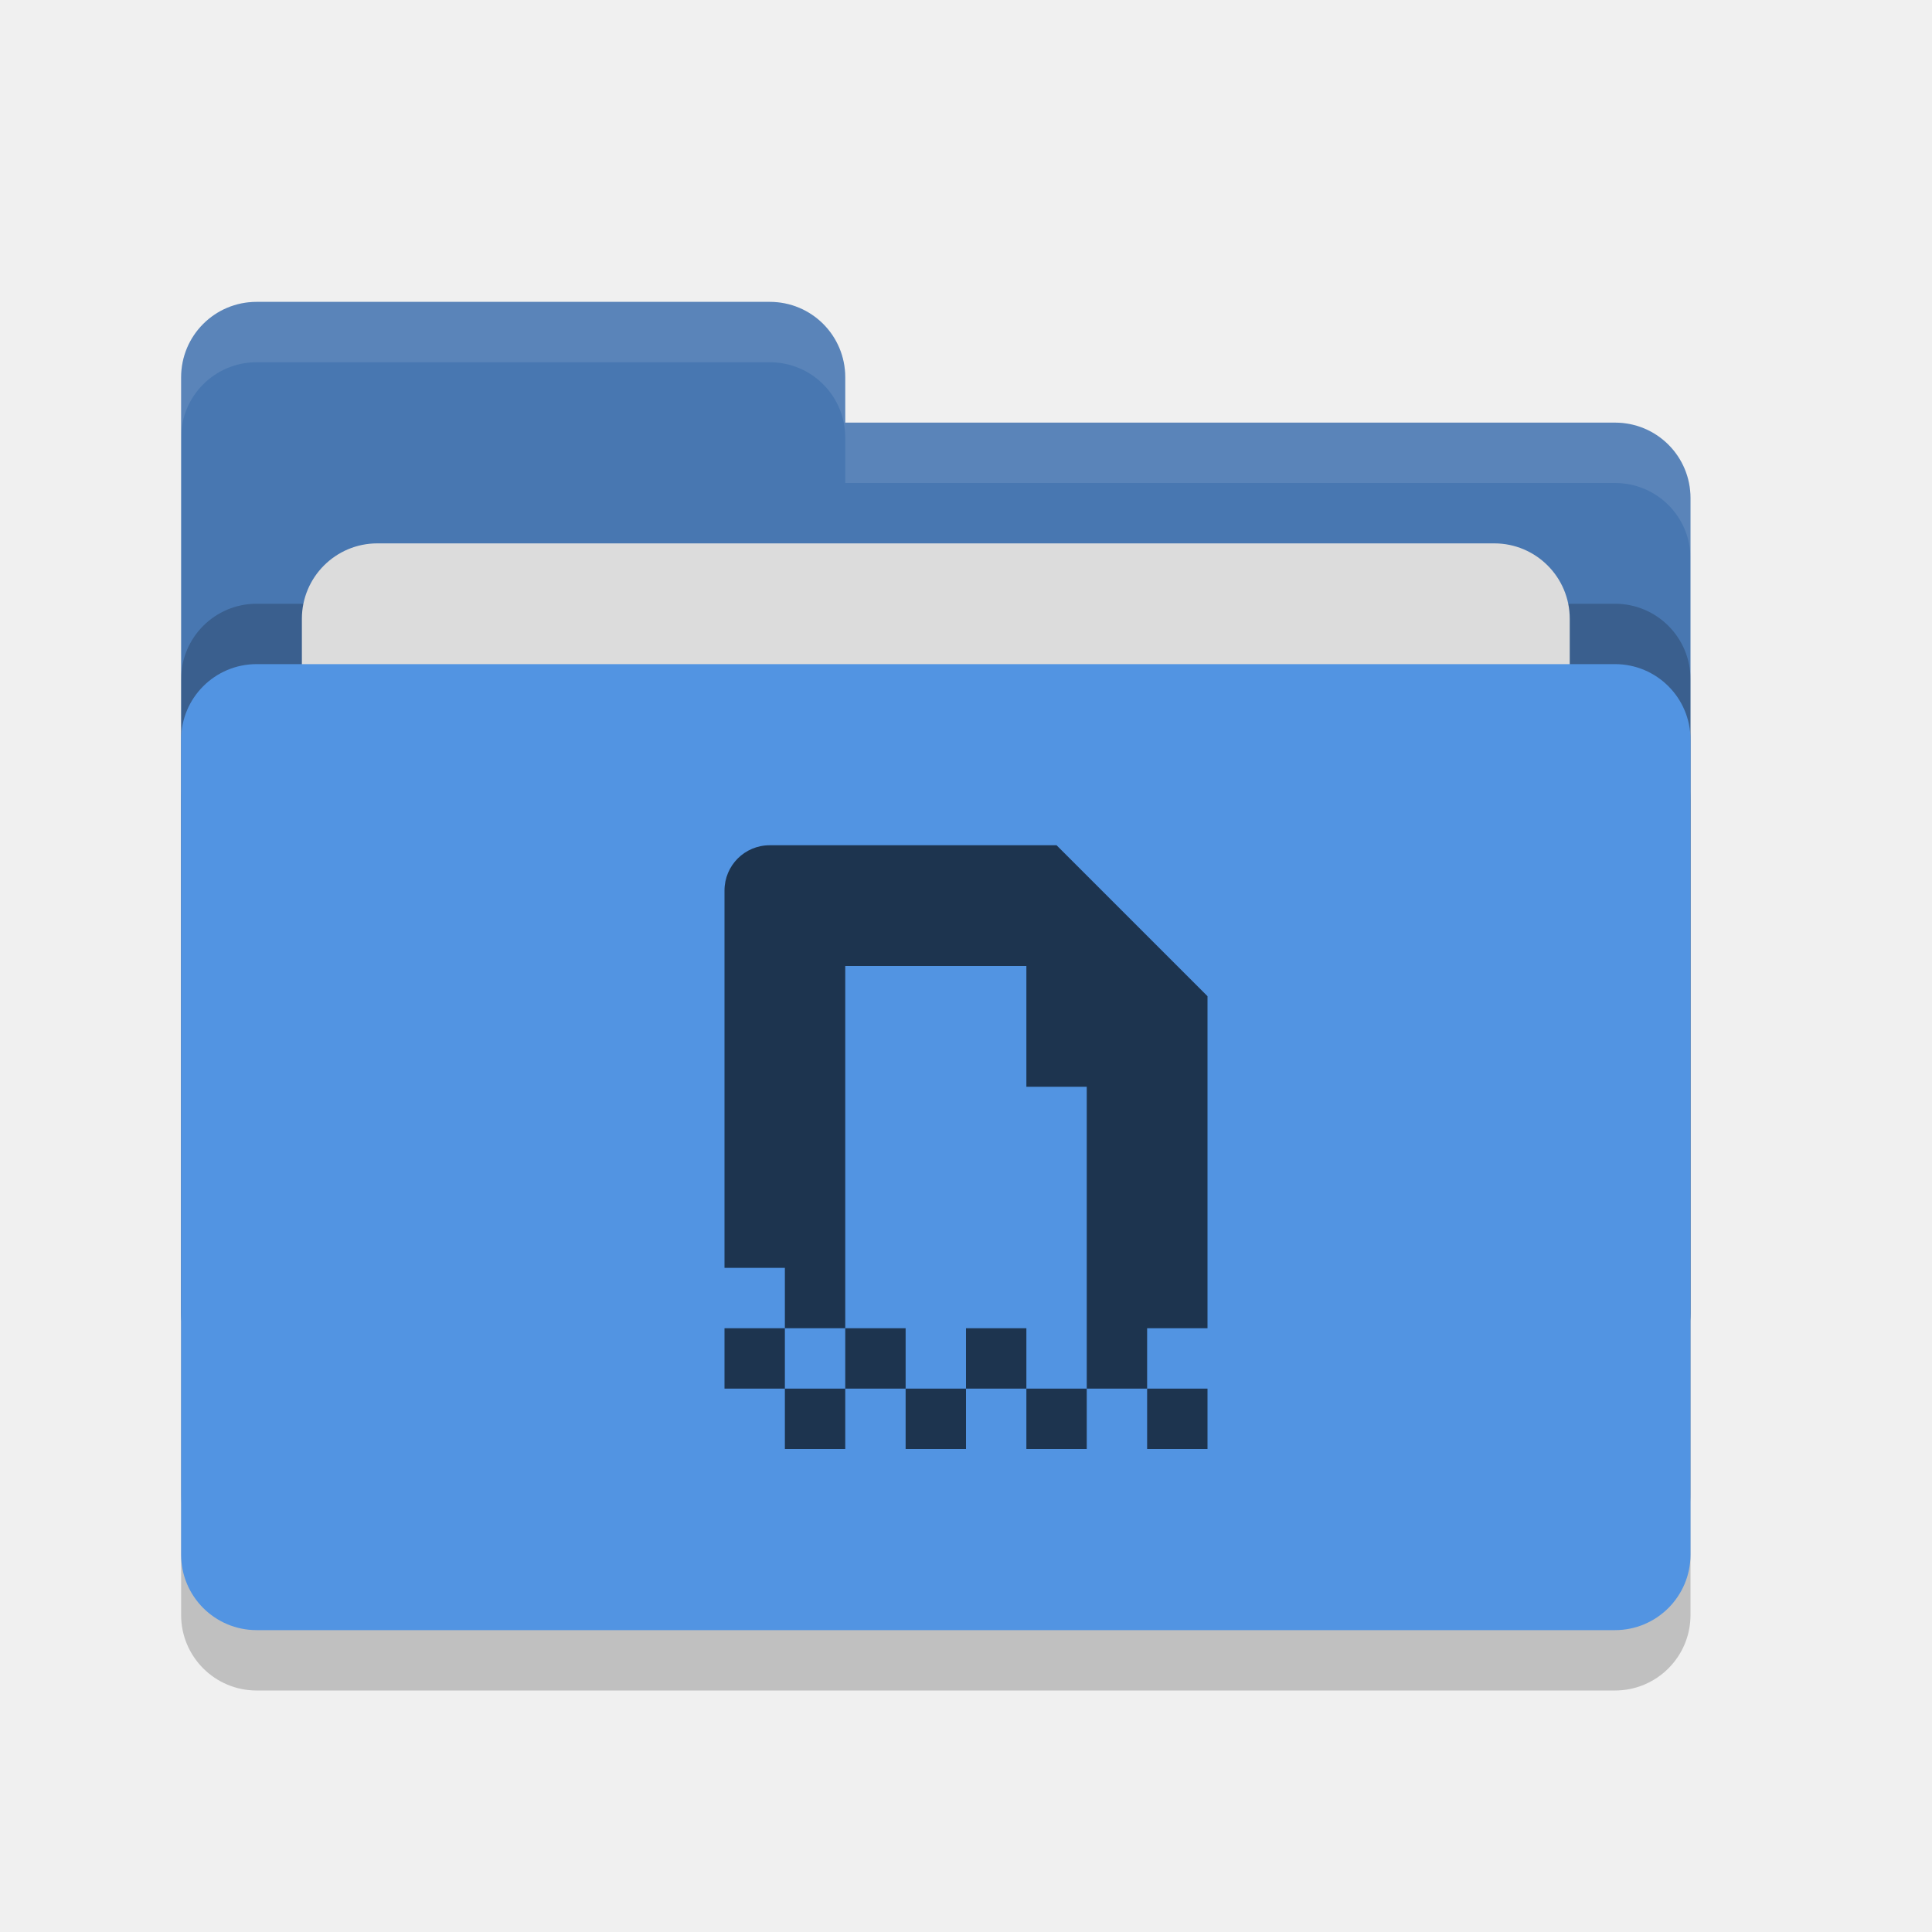
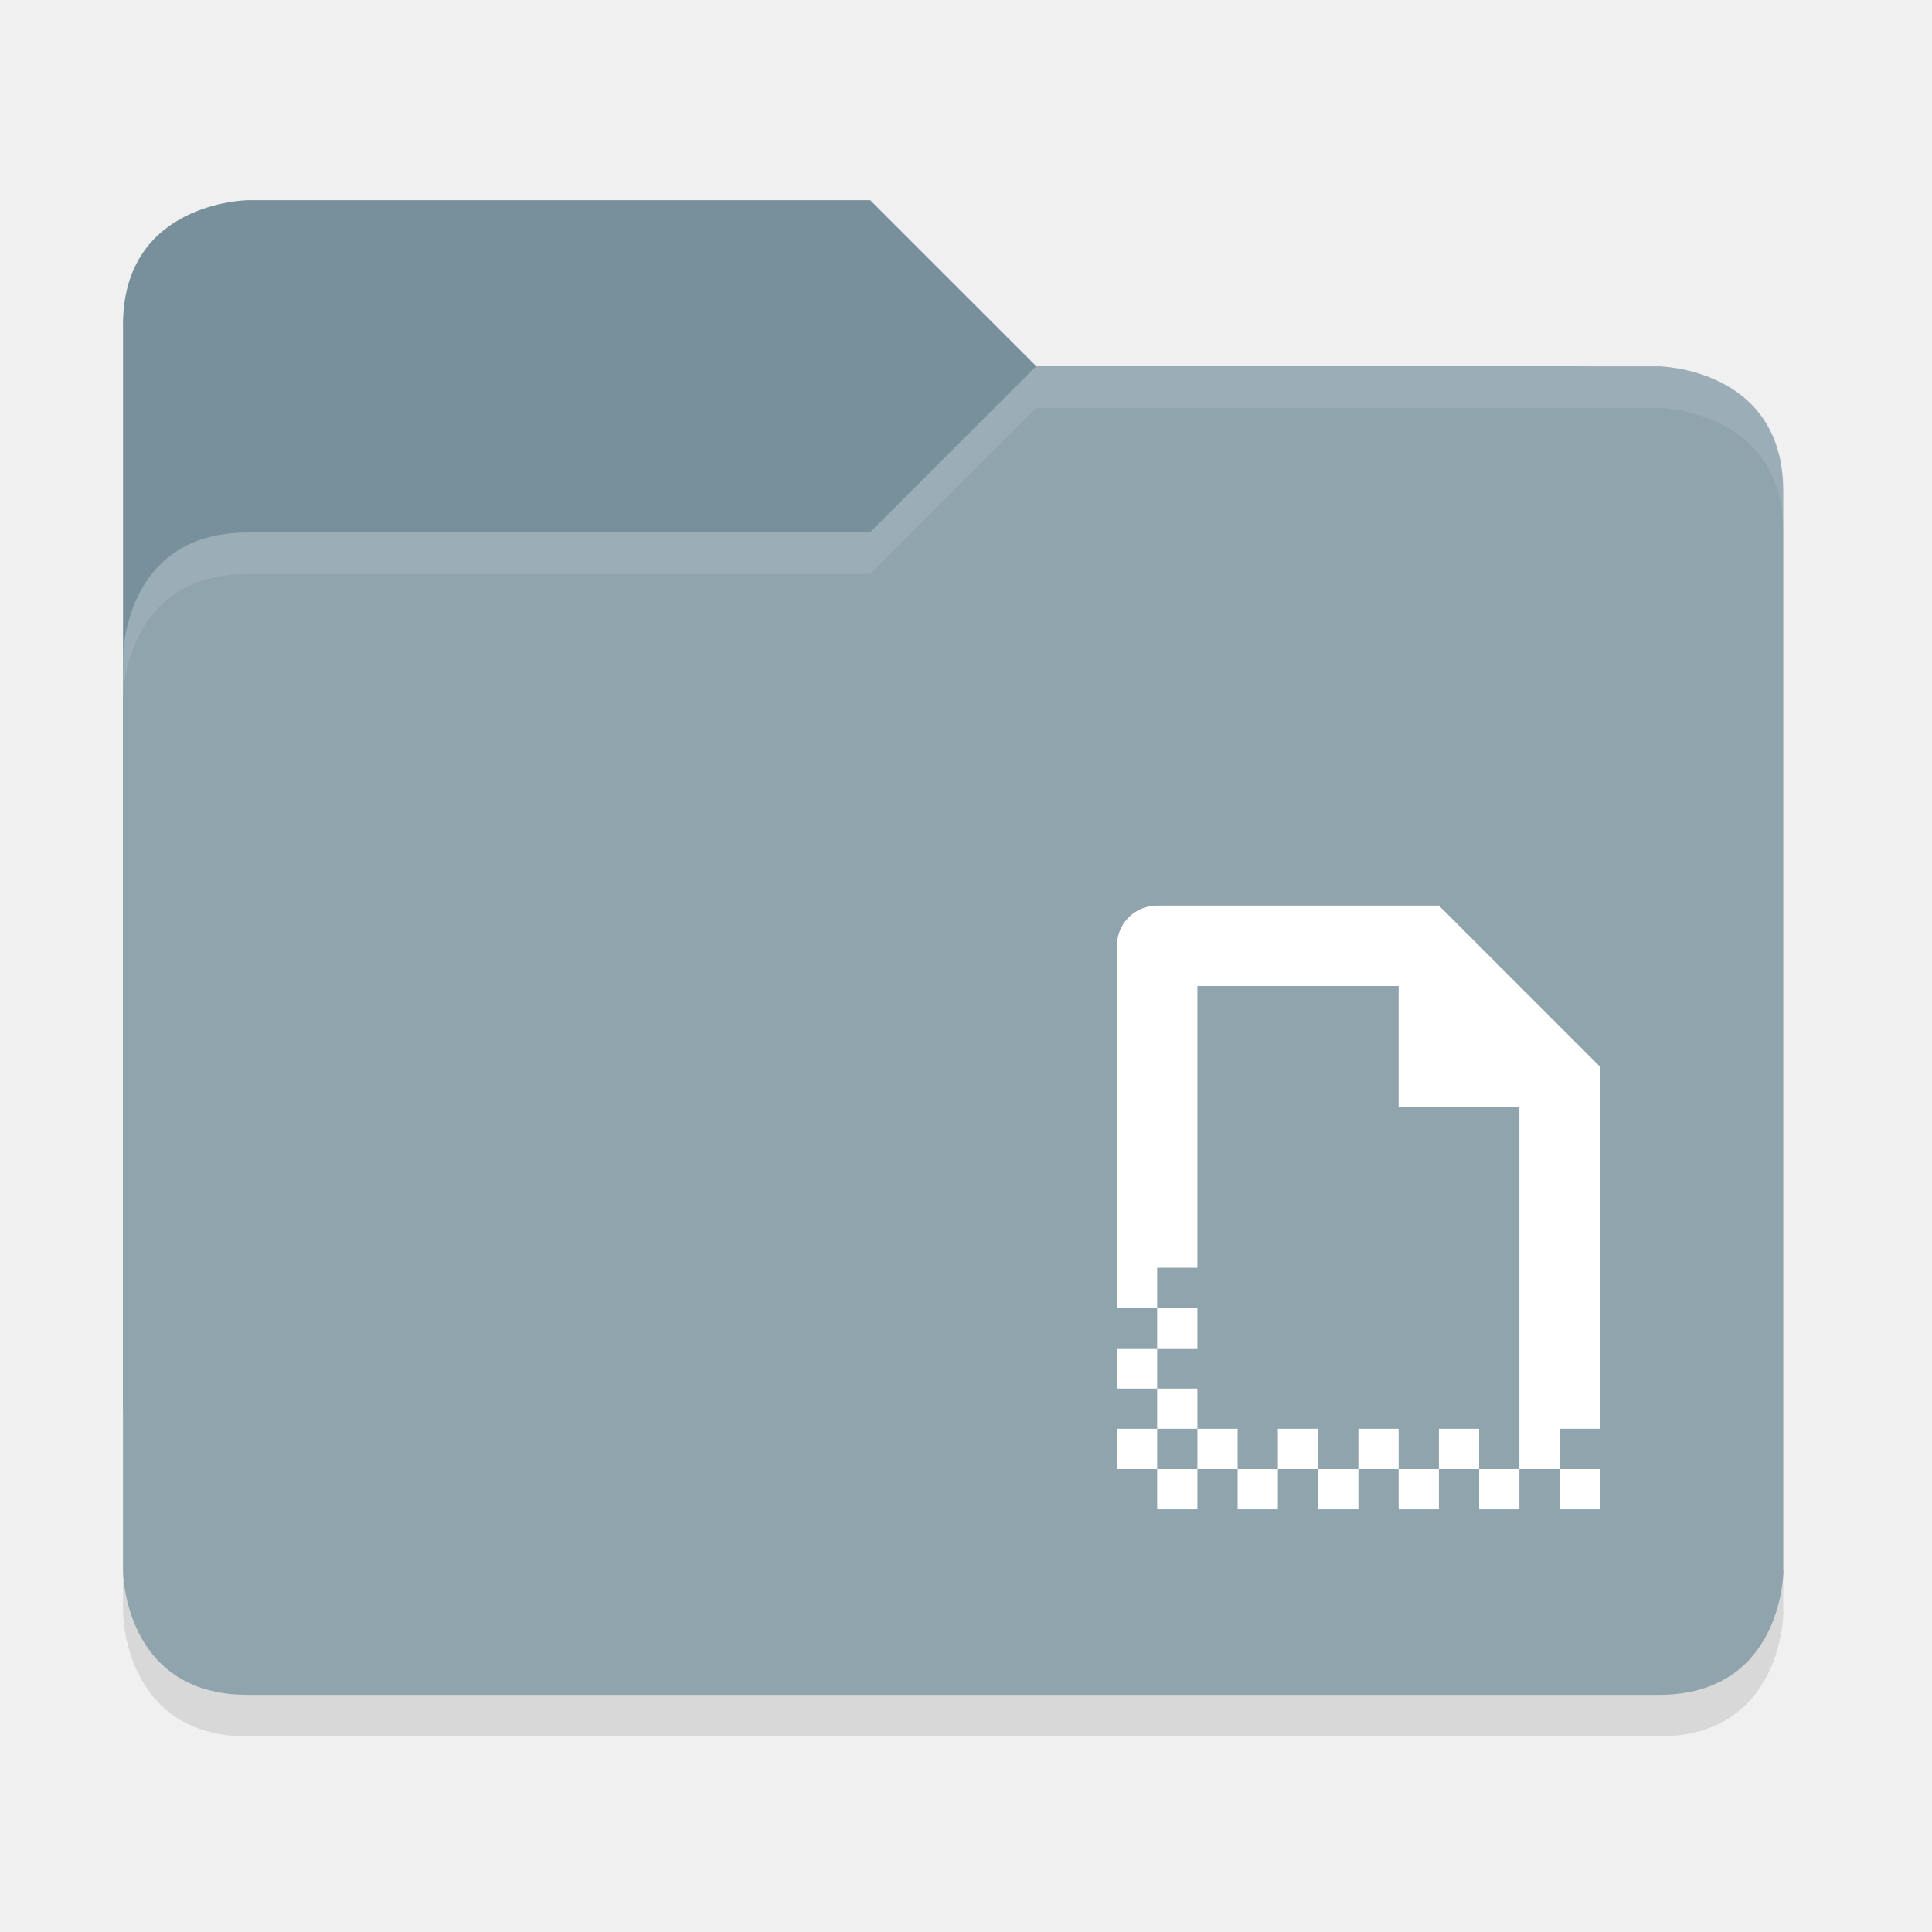
- <svg xmlns="http://www.w3.org/2000/svg" width="32" height="32" version="1">
-   <rect style="opacity:0.2" width="25" height="16" x="3" y="12" rx="1.25" ry="1.25" />
-   <path style="fill:#4877b1" d="M 3,21.75 C 3,22.442 3.558,23 4.25,23 H 26.75 C 27.442,23 28,22.442 28,21.75 V 8.25 C 28,7.558 27.442,7 26.75,7 H 14 V 6.25 C 14,5.558 13.443,5 12.75,5 H 4.25 C 3.558,5 3,5.558 3,6.25" />
-   <rect style="opacity:0.2" width="25" height="16" x="3" y="10" rx="1.25" ry="1.25" />
-   <rect style="fill:#dcdcdc" width="21" height="10" x="5" y="9" rx="1.25" ry="1.25" />
-   <rect style="fill:#5294e2" width="25" height="16" x="3" y="11" rx="1.25" ry="1.25" />
-   <path style="opacity:0.1;fill:#ffffff" d="M 4.25 5 C 3.558 5 3 5.558 3 6.25 L 3 7.25 C 3 6.558 3.558 6 4.25 6 L 12.75 6 C 13.443 6 14 6.558 14 7.25 L 14 8 L 26.75 8 C 27.442 8 28 8.557 28 9.25 L 28 8.25 C 28 7.558 27.442 7 26.75 7 L 14 7 L 14 6.25 C 14 5.558 13.443 5 12.75 5 L 4.25 5 z" />
-   <path style="opacity:0.65" d="M 12.75,14 C 12.334,14 12,14.335 12,14.75 V 21 H 13 V 22 H 14 V 16 H 17 V 18 H 18 V 23 H 19 V 22 H 20 V 16.5 L 17.5,14 Z M 19,23 V 24 H 20 V 23 Z M 18,23 H 17 V 24 H 18 Z M 17,23 V 22 H 16 V 23 Z M 16,23 H 15 V 24 H 16 Z M 15,23 V 22 H 14 V 23 Z M 14,23 H 13 V 24 H 14 Z M 13,23 V 22 H 12 V 23 Z" />
+ <svg xmlns="http://www.w3.org/2000/svg" width="32" height="32" viewBox="0 0 8.467 8.467" version="1.1" id="svg1214">
+   <defs id="defs1208" />
+   <g id="layer1" transform="translate(0,-288.5333)">
+     <path style="display:inline;opacity:0.1;fill:#000000;fill-opacity:1;stroke:none;stroke-width:0.182;enable-background:new" d="m 7.815,295.596 v -4.729 c 0,-0.54 -0.546,-0.546 -0.546,-0.546 h -2.729 l -0.728,0.728 H 1.085 c -0.546,0 -0.546,0.546 -0.546,0.546 v 4.002 c 0,0 0,0.546 0.546,0.546 h 6.185 c 0.546,0 0.546,-0.546 0.546,-0.546 z" id="path5213" />
+     <path style="display:inline;fill:#78909c;fill-opacity:1;stroke:none;stroke-width:0.182;enable-background:new" d="m 0.539,294.686 v -4.729 c 0,-0.54 0.546,-0.546 0.546,-0.546 h 2.729 l 0.728,0.728 h 2.364 c 0.546,0 0.546,0.546 0.546,0.546 v 4.002 c 0,0 0,0.546 -0.546,0.546 H 1.085 c -0.546,0 -0.546,-0.546 -0.546,-0.546 z" id="path4821" />
+     <path id="path4445" d="m 7.815,295.414 v -4.729 c 0,-0.54 -0.546,-0.546 -0.546,-0.546 h -2.729 l -0.728,0.728 H 1.085 c -0.546,0 -0.546,0.546 -0.546,0.546 v 4.002 c 0,0 0,0.546 0.546,0.546 h 6.185 c 0.546,0 0.546,-0.546 0.546,-0.546 z" style="display:inline;fill:#90a4ae;fill-opacity:1;stroke:none;stroke-width:0.182;enable-background:new" />
+     <path id="path5208" d="m 4.54,290.139 -0.728,0.728 H 1.085 c -0.546,0 -0.546,0.546 -0.546,0.546 v 0.182 c 0,0 0,-0.546 0.546,-0.546 h 2.728 l 0.728,-0.728 h 2.729 c 0,0 0.546,0.007 0.546,0.546 v -0.182 c 0,-0.54 -0.546,-0.546 -0.546,-0.546 z" style="display:inline;opacity:0.1;fill:#ffffff;fill-opacity:1;stroke:none;stroke-width:0.182;enable-background:new" />
+     <g style="fill:#ffffff;enable-background:new" id="g2261" transform="matrix(0.1763889,0,0,0.1763889,4.54117,292.3239)">
+       <path id="path4528" d="m 3.005,1.01 c -0.554,0 -1,0.446 -1,1 v 9 h 1 V 10.01 h 1 V 3.01 h 5 v 3 h 3 v 8 1 h 1 v -1 h 1 V 5.01 L 10.005,1.01 Z M 13.005,15.01 V 16.01 h 1 v -1 z m -1,0 H 11.005 V 16.01 h 1 z m -1,0 v -1 h -1 v 1 z m -1,0 H 9.005 V 16.01 h 1 z m -1,0 v -1 h -1 v 1 z m -1,0 H 7.005 V 16.01 h 1 z m -1,0 v -1 h -1 v 1 z m -1,0 H 5.005 V 16.01 h 1 z m -1,0 v -1 h -1 v 1 z m -1,0 H 3.005 V 16.01 h 1 z m -1,0 v -1 h -1 v 1 z m 0,-1 h 1 V 13.01 h -1 z m 0,-1 V 12.01 H 2.005 V 13.01 Z m 0,-1 h 1 v -1 h -1 z" style="opacity:1;fill:#ffffff;fill-opacity:1;stroke-width:1" />
+     </g>
+   </g>
</svg>
